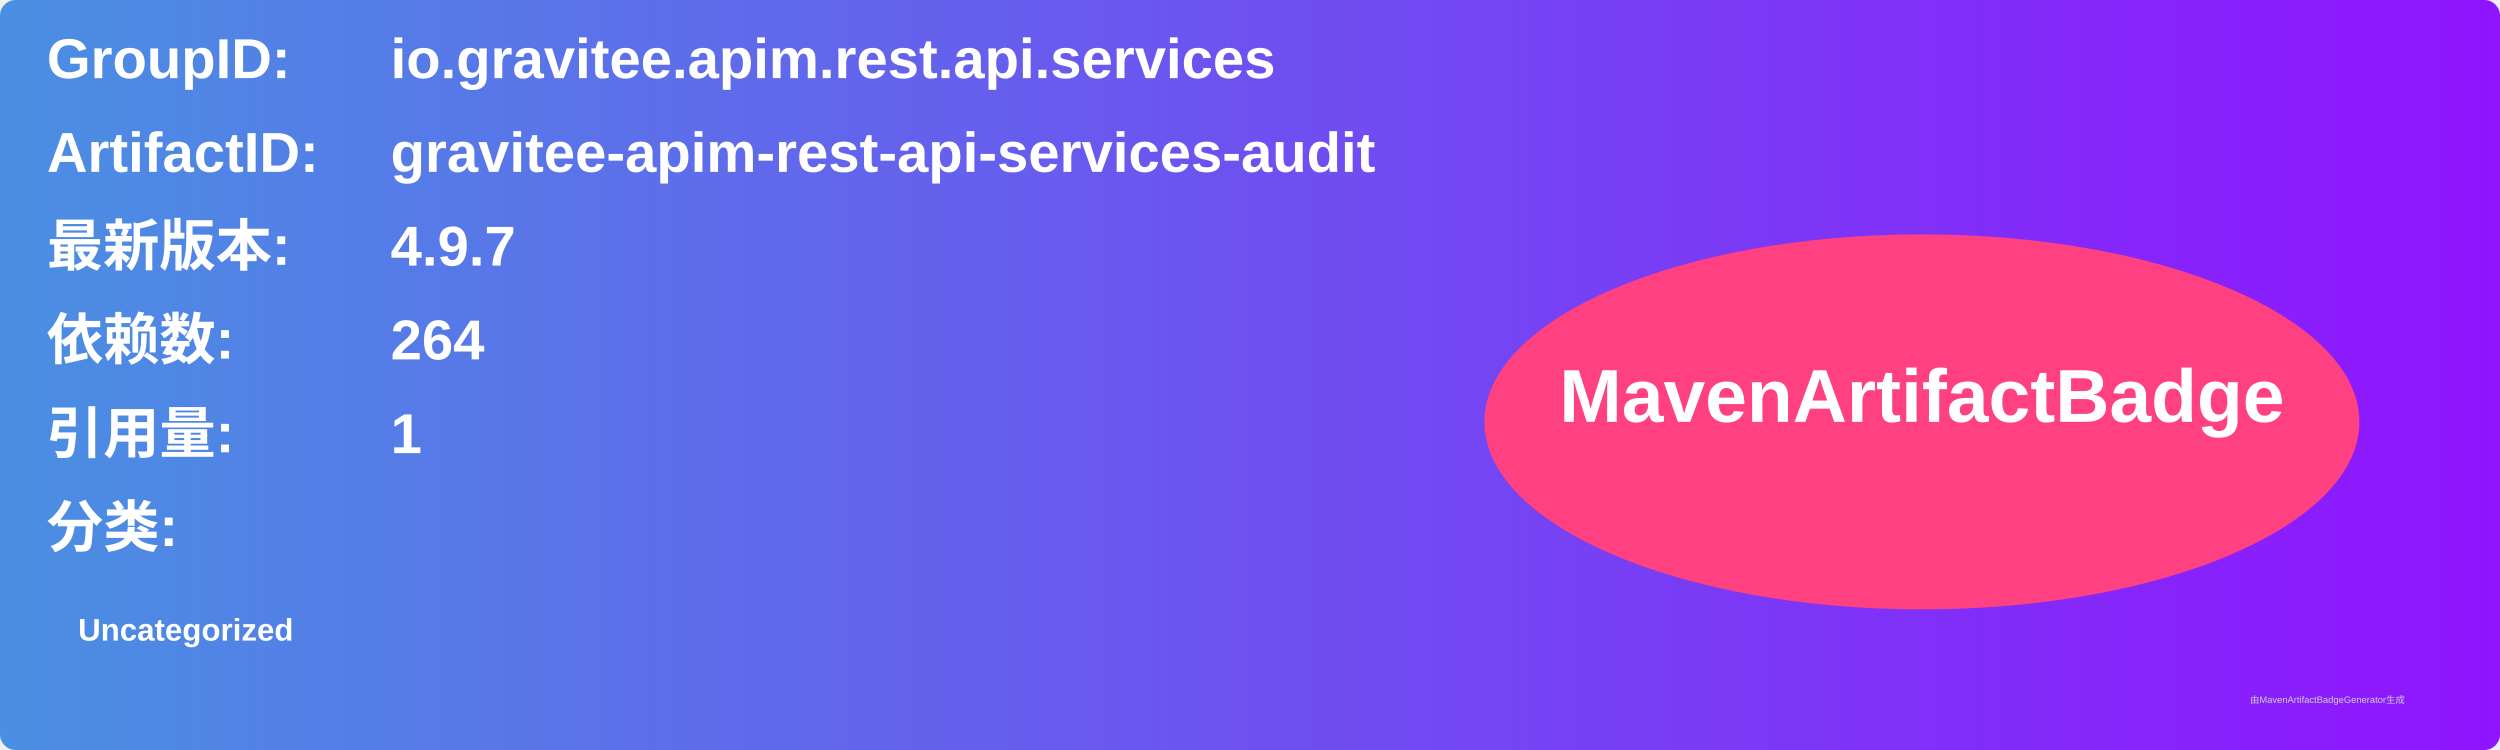
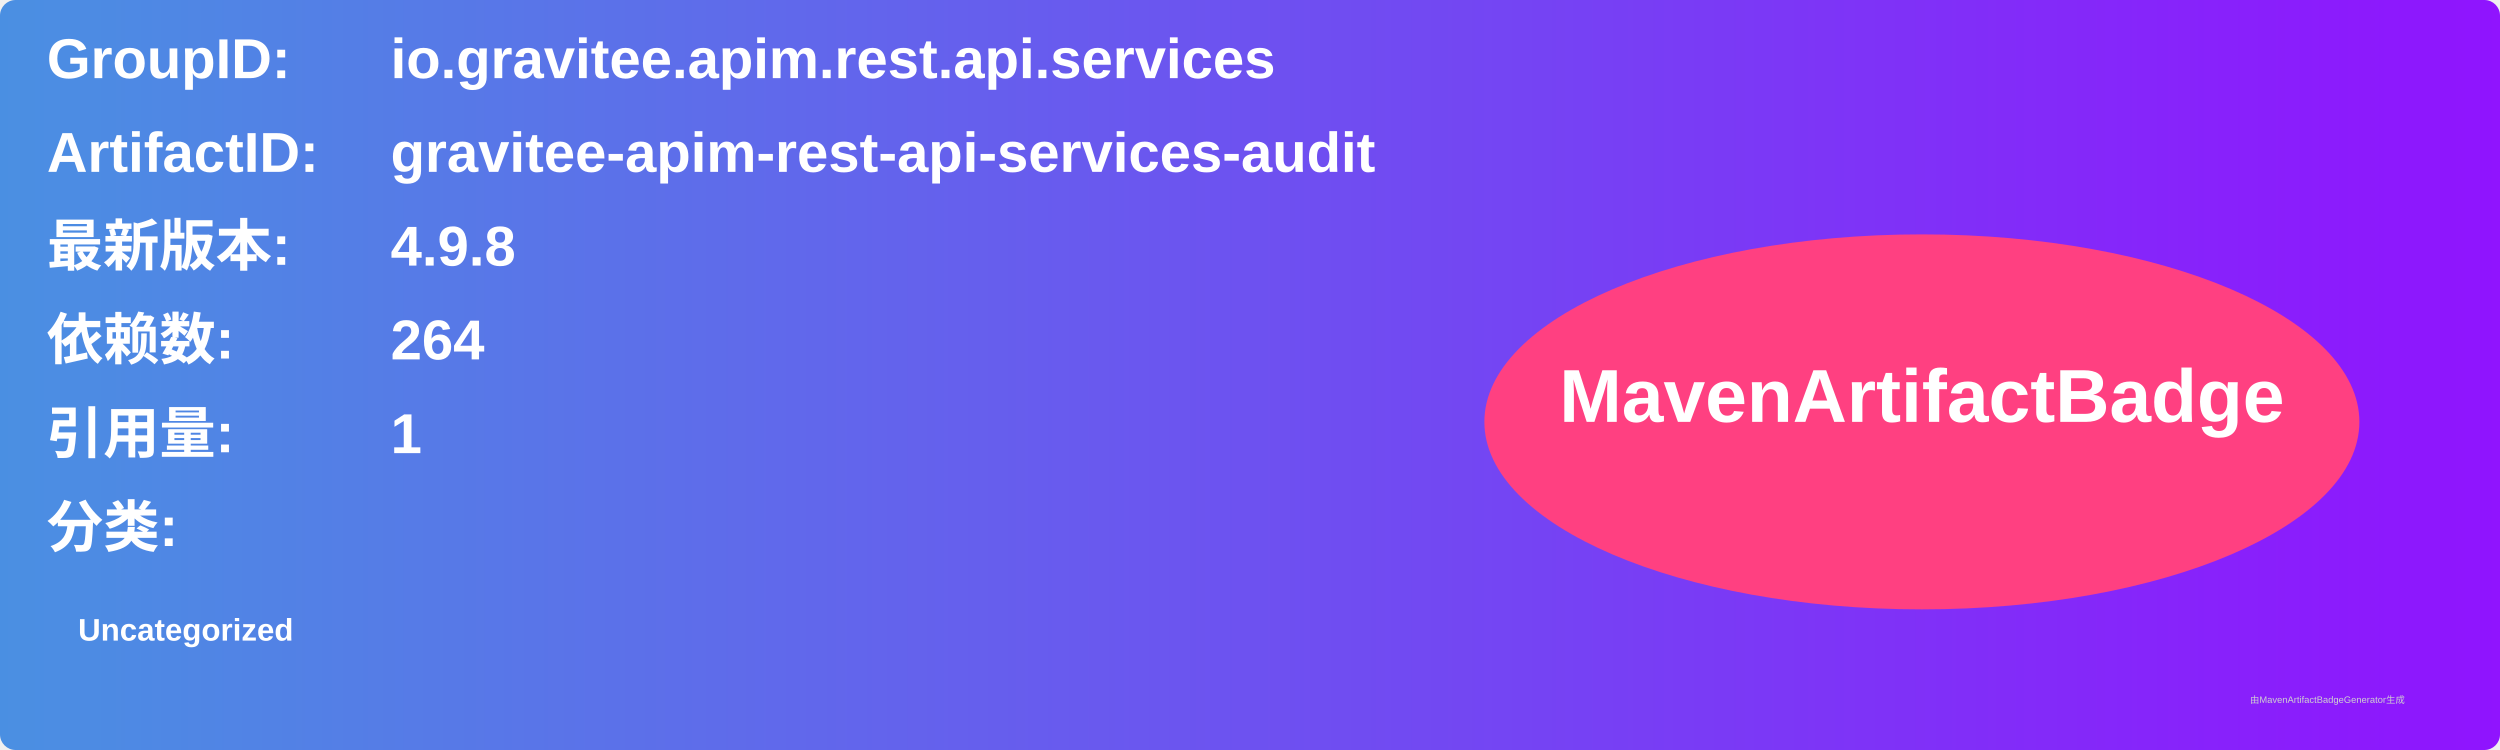
<svg xmlns="http://www.w3.org/2000/svg" width="800" height="240" viewBox="0 0 800 240">
  <linearGradient id="grad" x1="0%" y1="0%" x2="100%" y2="0%">
    <stop offset="0%" stop-color="#4a90e2" />
    <stop offset="100%" stop-color="#9013fe" />
  </linearGradient>
  <rect width="100%" height="100%" rx="5" ry="5" fill="url(#grad)" />
  <g transform="translate(15, 15)">
    <text x="0" y="10" font-family="Arial" font-size="18" fill="white" font-weight="bold" width="260">GroupID:</text>
    <text x="110" y="10" font-family="Arial" font-size="18" fill="white" font-weight="bold" width="460">io.gravitee.apim.rest.api.services</text>
    <text x="0" y="40" font-family="Arial" font-size="18" fill="white" font-weight="bold" width="260">ArtifactID:</text>
    <text x="110" y="40" font-family="Arial" font-size="18" fill="white" font-weight="bold" width="460">gravitee-apim-rest-api-services-audit</text>
    <text x="0" y="70" font-family="Arial" font-size="18" fill="white" font-weight="bold">最新版本:</text>
    <text x="110" y="70" font-family="Arial" font-size="18" fill="white" font-weight="bold">
-       <tspan font-weight="bold">4.9.7</tspan>
+       <tspan font-weight="bold">4.9.8</tspan>
    </text>
    <text x="0" y="100" font-family="Arial" font-size="18" fill="white" font-weight="bold">依赖数: </text>
    <text x="110" y="100" font-family="Arial" font-size="18" fill="white">
      <tspan font-weight="bold">264</tspan>
    </text>
    <text x="0" y="130" font-family="Arial" font-size="18" fill="white" font-weight="bold">引用量: </text>
    <text x="110" y="130" font-family="Arial" font-size="18" fill="white">
      <tspan font-weight="bold">1</tspan>
    </text>
    <text x="0" y="160" font-family="Arial" font-size="18" fill="white" font-weight="bold">分类:</text>
    <text x="10" y="190" font-family="Arial" font-size="10" fill="white">
      <tspan font-weight="bold">Uncategorized</tspan>
    </text>
    <ellipse cx="600" cy="120" rx="140" ry="60" fill="#ff4081" />
    <text x="600" y="120" text-anchor="middle" font-family="Arial" font-size="24" fill="white" font-weight="bold">MavenArtifactBadge</text>
  </g>
  <text x="720" y="225" font-family="Arial" font-size="3" fill="#d0d0d0">由MavenArtifactBadgeGenerator生成</text>
</svg>
